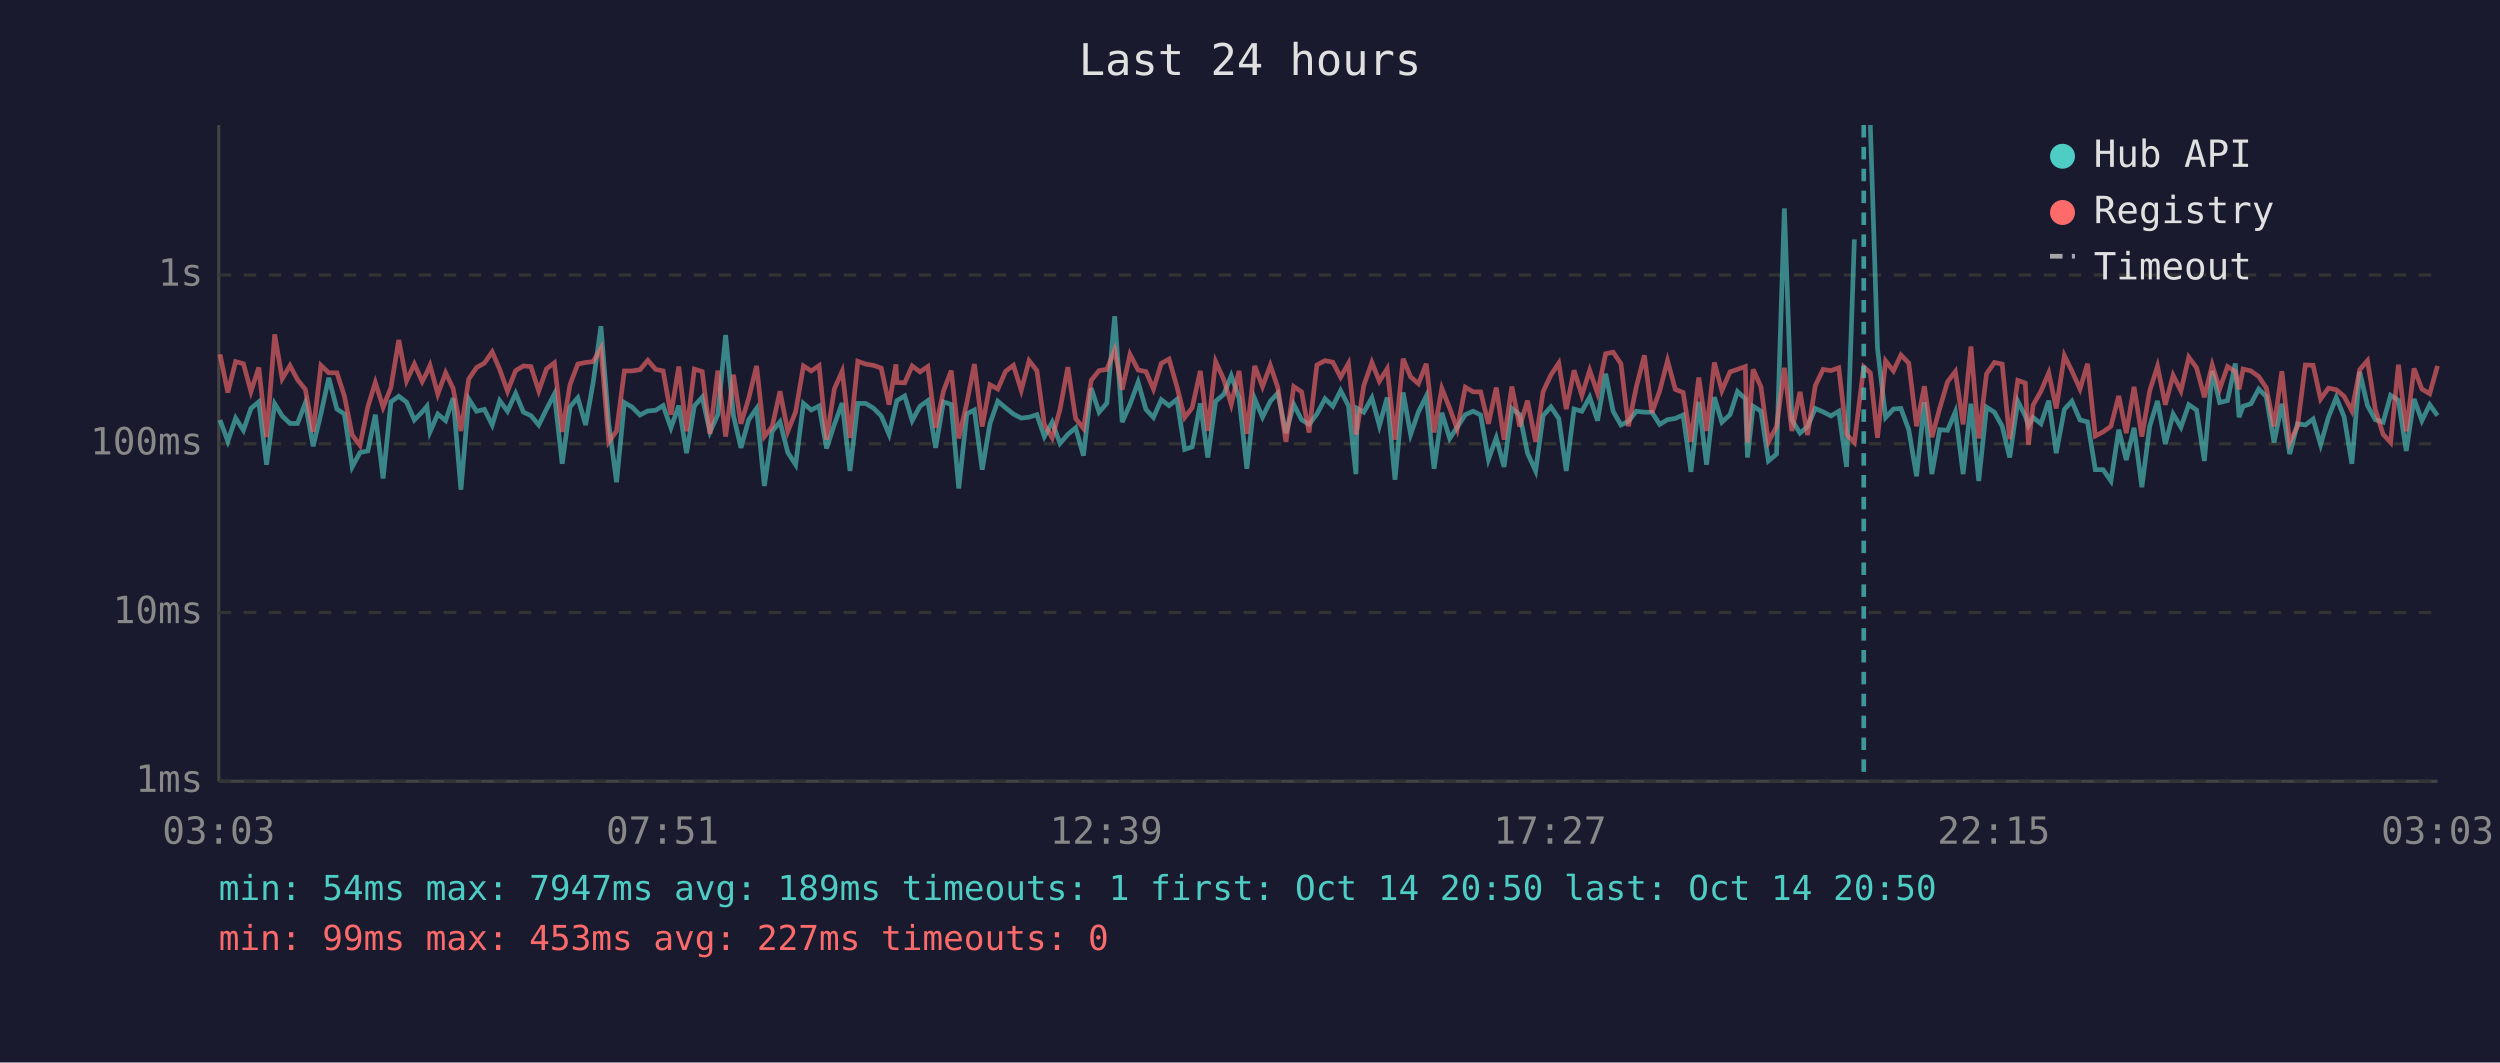
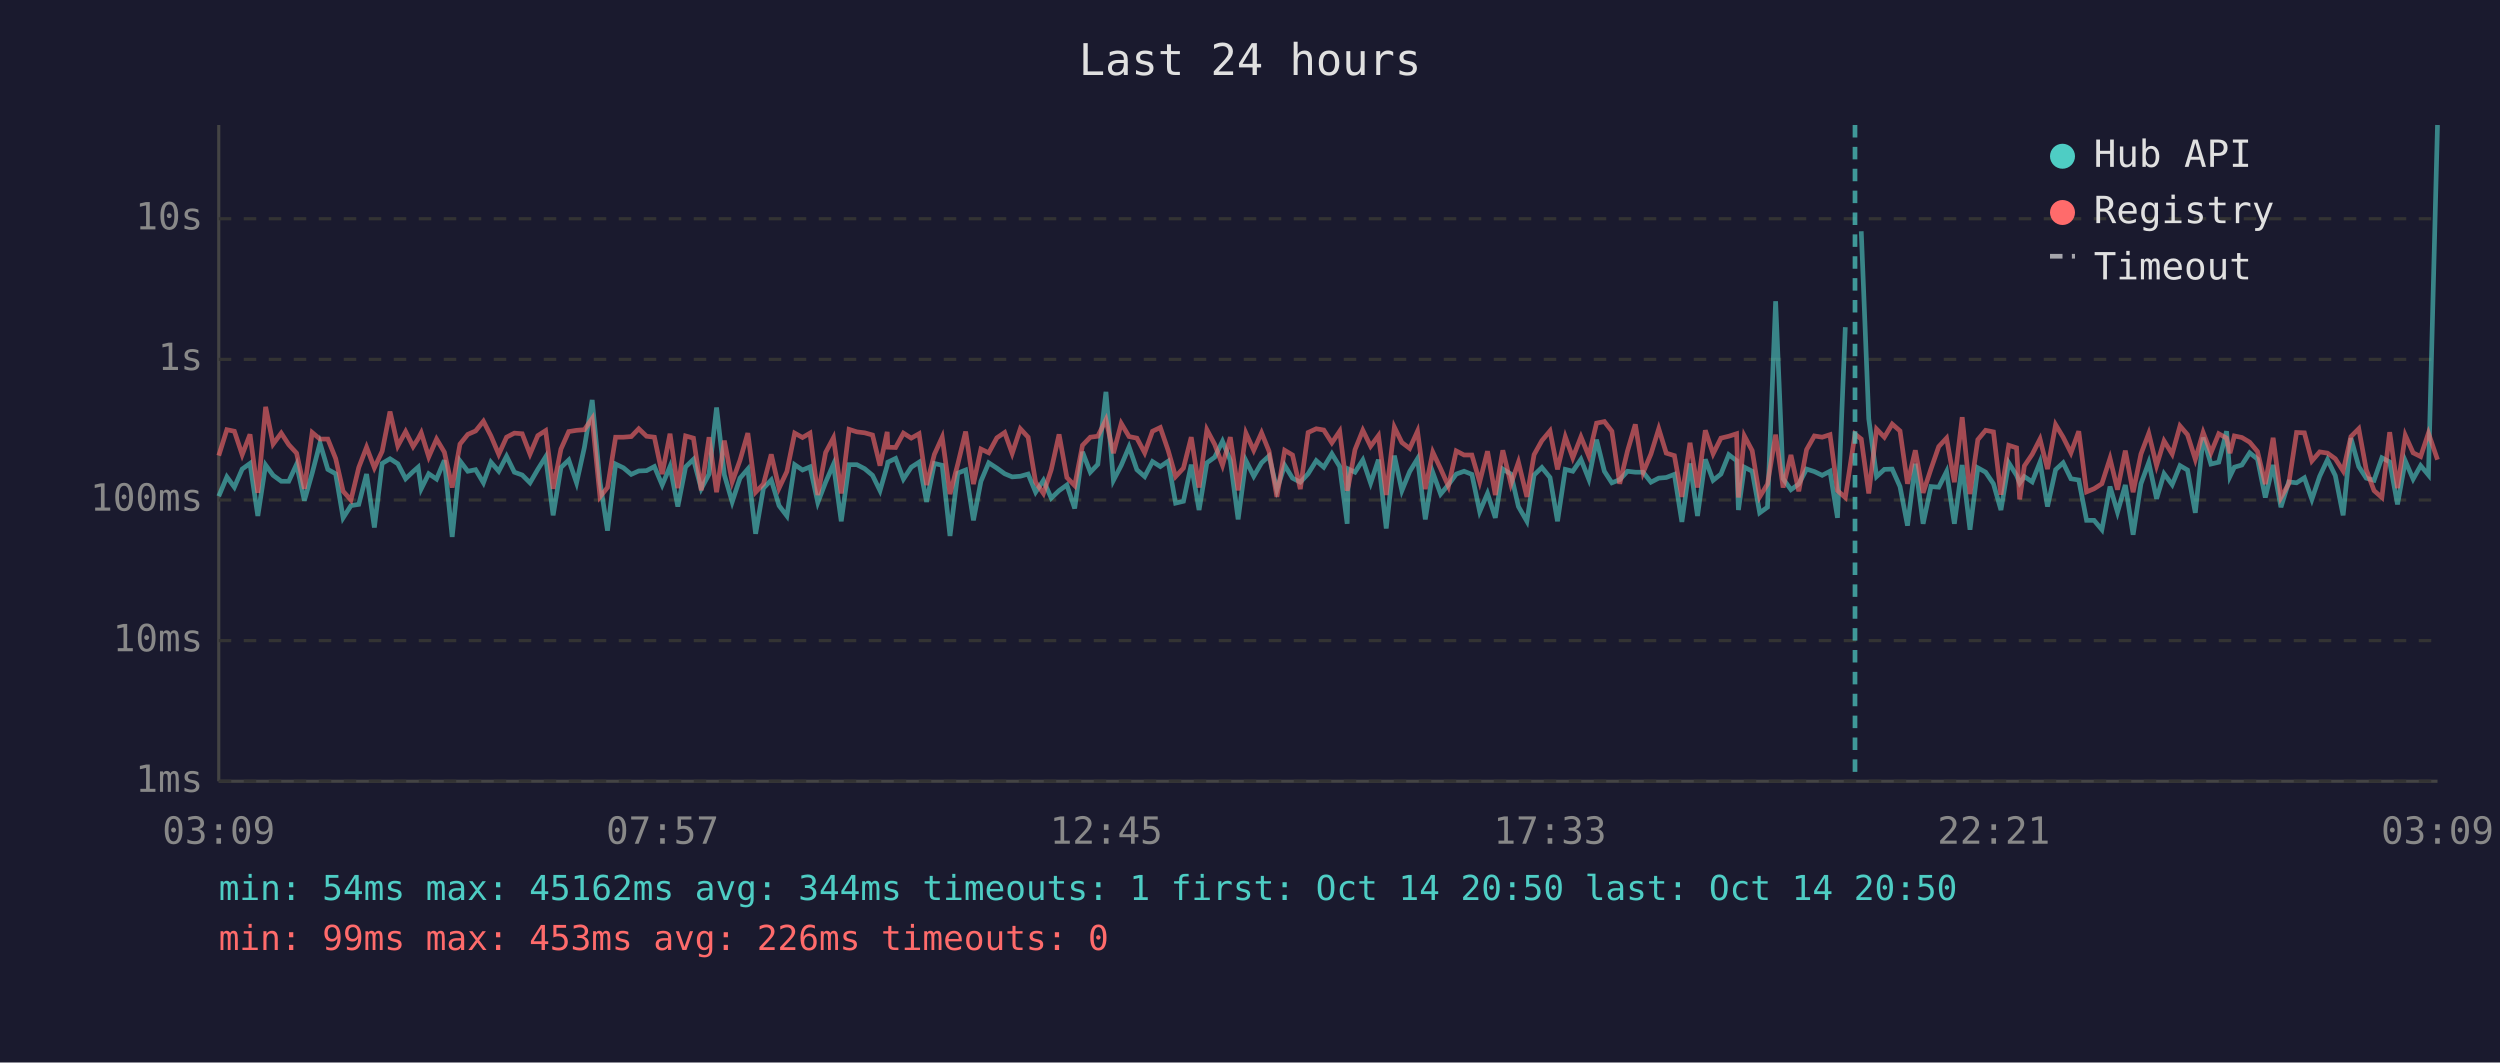
<svg xmlns="http://www.w3.org/2000/svg" viewBox="0 0 800 340" font-family="monospace" font-size="12">
  <rect width="800" height="340" fill="#1a1a2e" />
  <text x="400" y="24" fill="#e0e0e0" font-size="14" text-anchor="middle">Last 24 hours</text>
  <line x1="70" y1="40" x2="70" y2="250" stroke="#444" stroke-width="1" />
  <line x1="70" y1="250" x2="780" y2="250" stroke="#444" stroke-width="1" />
  <line x1="70" y1="250" x2="780" y2="250" stroke="#333" stroke-width="1" stroke-dasharray="4" />
  <text x="65" y="250" fill="#888" text-anchor="end" dominant-baseline="middle">1ms</text>
-   <line x1="70" y1="196" x2="780" y2="196" stroke="#333" stroke-width="1" stroke-dasharray="4" />
-   <text x="65" y="196" fill="#888" text-anchor="end" dominant-baseline="middle">10ms</text>
-   <line x1="70" y1="142" x2="780" y2="142" stroke="#333" stroke-width="1" stroke-dasharray="4" />
-   <text x="65" y="142" fill="#888" text-anchor="end" dominant-baseline="middle">100ms</text>
-   <line x1="70" y1="88" x2="780" y2="88" stroke="#333" stroke-width="1" stroke-dasharray="4" />
-   <text x="65" y="88" fill="#888" text-anchor="end" dominant-baseline="middle">1s</text>
-   <text x="70" y="270" fill="#888" text-anchor="middle">03:03</text>
-   <text x="212" y="270" fill="#888" text-anchor="middle">07:51</text>
-   <text x="354" y="270" fill="#888" text-anchor="middle">12:39</text>
-   <text x="496" y="270" fill="#888" text-anchor="middle">17:27</text>
-   <text x="638" y="270" fill="#888" text-anchor="middle">22:15</text>
-   <text x="780" y="270" fill="#888" text-anchor="middle">03:03</text>
-   <polyline points="70.4,134.4 72.9,141.2 75.4,133.8 77.9,137.7 80.3,130.7 82.8,128.6 85.3,148.7 87.9,129.2 90.3,133.1 92.8,135.5 95.2,135.5 97.7,129.0 100.2,142.8 102.7,132.4 105.2,120.9 107.8,130.9 110.2,132.5 112.7,149.4 115.2,144.8 117.7,144.3 120.1,132.7 122.6,153.1 125.1,128.6 127.6,126.8 130.1,128.7 132.6,134.4 135.1,131.8 136.6,130.0 137.6,138.2 140.1,132.5 142.6,134.6 145.0,127.4 147.5,156.7 150.0,127.7 152.5,131.6 155.0,131.0 157.5,136.0 159.9,128.2 162.4,131.6 165.0,125.9 167.5,131.9 169.9,133.0 172.4,136.0 174.9,130.9 177.4,126.1 179.9,148.4 182.4,130.2 184.9,127.3 187.4,136.0 189.8,122.5 192.3,104.4 194.8,135.6 197.3,154.3 199.8,128.8 202.3,130.3 204.8,132.8 207.3,131.5 209.8,131.3 212.2,129.8 214.7,136.9 217.2,129.8 219.7,145.0 222.2,129.9 224.7,127.1 227.2,138.2 229.7,132.7 232.2,107.2 234.7,133.0 237.1,143.3 239.6,134.3 242.1,130.7 244.6,155.5 247.1,138.0 249.6,135.0 252.1,144.8 254.6,148.7 257.1,129.1 259.6,131.2 262.1,129.9 264.5,143.5 267.0,135.8 269.5,129.0 272.0,150.7 274.5,129.1 277.0,129.1 279.5,130.6 282.0,133.1 284.5,139.0 286.7,129.5 287.0,128.2 289.5,126.7 291.9,134.6 294.4,130.0 296.9,128.2 299.4,143.3 301.9,128.6 304.4,129.4 306.8,156.3 309.4,132.4 311.8,131.2 314.3,150.3 316.8,135.5 319.3,128.4 321.8,130.5 324.3,132.5 326.8,133.8 329.3,133.5 331.8,132.7 334.2,139.7 336.7,135.1 339.2,141.9 341.7,139.0 344.2,136.9 346.7,145.8 349.2,124.2 351.7,131.9 354.2,129.0 356.7,101.2 359.1,135.1 361.6,129.4 364.2,122.3 366.7,131.0 369.1,133.6 371.6,127.9 374.1,129.8 376.6,127.8 379.1,143.8 381.5,143.0 384.1,129.1 386.5,146.4 389.0,128.4 391.6,126.2 394.0,120.2 396.5,127.4 399.0,150.0 401.5,127.6 404.0,133.5 406.5,128.4 408.9,125.8 411.5,138.6 414.0,129.4 416.5,134.3 418.9,135.8 421.4,132.5 424.0,127.6 426.5,130.0 429.0,125.0 431.5,129.8 433.9,151.7 434.3,130.7 436.4,131.9 439.0,127.3 441.4,136.2 443.9,127.2 446.4,153.5 449.0,125.6 451.4,139.0 453.9,131.8 456.4,126.8 458.9,150.0 461.4,132.1 463.9,140.3 466.3,136.7 468.9,132.7 471.4,131.6 473.8,132.8 476.3,147.0 478.8,140.1 481.3,149.4 483.8,130.7 486.3,132.7 488.8,145.0 491.4,150.7 493.8,133.0 496.3,130.2 498.8,133.9 501.2,150.7 503.7,130.9 506.2,131.6 508.7,127.1 511.2,134.6 513.8,119.6 516.2,131.6 518.7,136.0 521.1,134.8 523.6,131.6 526.2,131.9 528.6,131.9 531.1,135.8 533.6,134.3 536.1,133.9 538.6,132.8 541.1,151.0 543.6,128.6 546.1,148.7 548.6,127.1 551.0,135.1 553.6,132.7 556.0,125.3 558.5,127.6 559.2,146.4 561.0,130.0 563.5,131.6 565.9,147.5 568.5,145.3 571.0,66.7 573.4,134.4 576.0,138.6 578.4,136.5 580.9,130.7 583.4,131.8 585.9,133.1 588.4,131.6 590.9,149.4 593.4,76.6" fill="none" stroke="#4ecdc4" stroke-width="1.5" opacity="0.6" />
-   <polyline points="598.5,40.0 600.8,111.5 603.4,133.6 605.9,130.9 608.3,130.7 610.8,137.5 613.3,152.4 615.8,128.7 618.2,151.7 620.7,137.5 623.2,137.7 625.7,131.8 628.2,151.7 630.7,129.2 633.2,153.9 635.7,130.3 638.2,131.9 640.7,136.4 643.1,146.4 645.7,128.4 648.1,133.1 649.1,136.2 650.6,133.6 653.1,135.6 655.6,128.2 658.0,145.0 660.6,131.0 663.0,128.4 665.6,134.4 668.0,135.0 670.5,150.3 673.0,150.3 675.5,153.9 678.0,137.5 680.4,147.2 682.9,136.9 685.4,155.9 687.9,136.4 690.4,128.3 692.9,142.1 695.4,132.5 697.9,136.7 700.4,129.5 702.9,131.2 705.4,147.5 707.9,118.7 710.3,128.8 712.8,128.2 715.3,116.3 716.5,133.5 717.8,130.0 720.3,129.2 722.8,124.5 725.2,126.9 727.7,141.6 730.2,129.2 732.7,145.3 735.2,135.6 737.7,136.0 740.2,134.1 742.6,142.3 745.1,133.5 747.6,127.2 750.1,133.3 752.6,148.4 755.1,119.0 757.6,129.8 760.1,134.3 762.6,135.1 765.0,126.5 767.5,128.1 770.0,144.3 772.5,127.7 775.0,134.6 777.5,129.5 780.0,133.0" fill="none" stroke="#4ecdc4" stroke-width="1.5" opacity="0.6" />
-   <polyline points="70.4,113.4 72.9,125.6 75.4,115.7 77.9,116.4 80.3,125.3 82.8,117.6 85.3,139.9 87.9,107.0 90.3,121.2 92.8,117.0 95.2,121.5 97.7,124.6 100.2,138.2 102.7,116.9 105.2,119.3 107.8,119.3 110.2,126.7 112.7,139.2 115.2,142.5 117.7,130.2 120.1,122.4 122.6,130.3 125.1,124.0 127.6,108.8 130.1,121.9 132.6,116.5 135.1,122.1 136.6,119.2 137.6,116.9 140.1,126.1 142.6,119.3 145.0,124.3 147.5,137.9 150.0,121.3 152.5,117.6 155.0,116.2 157.5,112.6 159.9,118.2 162.4,125.2 165.0,118.6 167.5,117.1 169.9,117.3 172.4,125.1 174.9,118.0 177.4,116.1 179.9,138.2 182.4,123.1 184.9,116.5 187.4,116.0 189.8,115.7 192.3,111.4 194.8,141.4 197.3,137.9 199.8,118.7 202.3,118.7 204.8,118.3 207.3,115.3 209.8,118.2 212.2,118.7 214.7,132.7 217.2,117.3 219.7,138.0 222.2,118.1 224.7,118.9 227.2,138.8 229.7,118.6 232.2,139.7 234.7,119.9 237.1,135.6 239.6,127.4 242.1,117.1 244.6,139.7 247.1,136.5 249.6,125.2 252.1,138.0 254.6,131.8 257.1,117.1 259.6,118.7 262.1,117.0 264.5,140.7 267.0,124.4 269.5,118.8 272.0,140.1 274.5,115.6 277.0,116.5 279.5,116.9 282.0,117.8 284.5,129.5 286.7,116.6 287.0,122.4 289.5,122.5 291.9,117.1 294.4,119.0 296.9,117.3 299.4,136.9 301.9,125.2 304.4,118.6 306.8,140.3 309.4,128.8 311.8,116.5 314.3,136.5 316.8,123.1 319.3,124.5 321.8,118.8 324.3,116.9 326.8,124.9 329.3,115.4 331.8,118.6 334.2,135.8 336.7,140.1 339.2,131.0 341.7,117.5 344.2,133.9 346.7,137.1 349.2,121.7 351.7,118.6 354.2,118.2 356.7,112.0 359.1,124.7 361.6,113.4 364.2,118.4 366.7,118.9 369.1,124.5 371.6,116.3 374.1,114.9 376.6,123.7 379.1,133.6 381.5,130.5 384.1,118.7 386.5,137.9 389.0,115.7 391.6,121.4 394.0,129.4 396.5,118.7 399.0,138.8 401.5,117.1 404.0,123.7 406.5,116.9 408.9,124.0 411.5,141.4 414.0,123.7 416.5,125.4 418.9,138.4 421.4,116.8 424.0,115.4 426.5,115.9 429.0,120.7 431.5,116.3 433.9,139.0 434.3,137.1 436.4,123.4 439.0,116.0 441.4,122.0 443.9,118.0 446.4,140.7 449.0,114.8 451.4,120.6 453.9,122.8 456.4,116.4 458.9,138.4 461.4,124.3 463.9,130.6 466.3,137.3 468.9,123.9 471.4,125.4 473.8,125.4 476.3,135.6 478.8,124.0 481.3,140.7 483.8,123.7 486.3,136.5 488.8,128.2 491.4,141.4 493.8,125.3 496.3,120.0 498.8,116.2 501.2,130.9 503.7,118.5 506.2,126.5 508.7,118.5 511.2,125.8 513.8,113.2 516.2,112.7 518.7,116.4 521.1,136.4 523.6,123.9 526.2,113.7 528.6,132.1 531.1,125.1 533.6,115.4 536.1,124.6 538.6,125.6 541.1,141.4 543.6,120.8 546.1,137.9 548.6,116.0 551.0,125.0 553.6,119.0 556.0,118.2 558.5,117.3 559.2,141.6 561.0,118.2 563.5,123.8 565.9,141.4 568.5,136.5 571.0,117.7 573.4,137.9 576.0,125.4 578.4,139.2 580.9,123.4 583.4,118.2 585.9,118.6 588.4,117.7 590.9,139.0 593.4,141.6 596.4,117.4 598.5,119.3 600.8,140.1 603.4,115.5 605.9,118.7 608.3,113.6 610.8,116.2 613.3,136.4 615.8,123.6 618.2,139.9 620.7,130.7 623.2,122.2 625.7,118.9 628.2,135.8 630.7,110.9 633.2,140.3 635.7,119.6 638.2,116.0 640.7,116.5 643.1,140.5 645.7,121.7 648.1,122.6 649.1,142.3 650.6,129.6 653.1,125.2 655.6,119.3 658.0,130.7 660.6,113.8 663.0,118.7 665.6,124.5 668.0,116.4 670.5,139.5 673.0,138.2 675.5,136.4 678.0,126.7 680.4,138.6 682.9,123.8 685.4,139.7 687.9,125.1 690.4,117.2 692.9,129.5 695.4,120.1 697.9,125.1 700.4,114.3 702.9,117.7 705.4,127.1 707.9,116.8 710.3,124.5 712.8,117.3 715.3,118.9 716.5,124.6 717.8,118.1 720.3,118.7 722.8,120.5 725.2,124.1 727.7,136.5 730.2,118.8 732.7,141.6 735.2,136.4 737.7,116.8 740.2,116.9 742.6,127.7 745.1,124.2 747.6,124.7 750.1,126.8 752.6,131.5 755.1,118.3 757.6,115.4 760.1,131.0 762.6,139.0 765.0,141.6 767.5,116.7 770.0,138.0 772.5,117.9 775.0,124.5 777.5,126.0 780.0,117.1" fill="none" stroke="#ff6b6b" stroke-width="1.5" opacity="0.6" />
-   <line x1="596.4" y1="40" x2="596.4" y2="250" stroke="#4ecdc4" stroke-width="1.5" stroke-dasharray="4,3" opacity="0.7" />
+   <line x1="70" y1="205" x2="780" y2="205" stroke="#333" stroke-width="1" stroke-dasharray="4" />
+   <text x="65" y="205" fill="#888" text-anchor="end" dominant-baseline="middle">10ms</text>
+   <line x1="70" y1="160" x2="780" y2="160" stroke="#333" stroke-width="1" stroke-dasharray="4" />
+   <text x="65" y="160" fill="#888" text-anchor="end" dominant-baseline="middle">100ms</text>
+   <line x1="70" y1="115" x2="780" y2="115" stroke="#333" stroke-width="1" stroke-dasharray="4" />
+   <text x="65" y="115" fill="#888" text-anchor="end" dominant-baseline="middle">1s</text>
+   <line x1="70" y1="70" x2="780" y2="70" stroke="#333" stroke-width="1" stroke-dasharray="4" />
+   <text x="65" y="70" fill="#888" text-anchor="end" dominant-baseline="middle">10s</text>
+   <text x="70" y="270" fill="#888" text-anchor="middle">03:09</text>
+   <text x="212" y="270" fill="#888" text-anchor="middle">07:57</text>
+   <text x="354" y="270" fill="#888" text-anchor="middle">12:45</text>
+   <text x="496" y="270" fill="#888" text-anchor="middle">17:33</text>
+   <text x="638" y="270" fill="#888" text-anchor="middle">22:21</text>
+   <text x="780" y="270" fill="#888" text-anchor="middle">03:09</text>
+   <polyline points="70.0,158.8 72.6,152.6 75.0,155.9 77.5,150.1 80.0,148.3 82.5,165.1 85.0,148.8 87.4,152.1 90.0,154.0 92.4,154.0 94.9,148.6 97.4,160.2 99.9,151.4 102.4,141.8 104.9,150.2 107.4,151.6 109.8,165.7 112.3,161.8 114.8,161.4 117.3,151.7 119.8,168.8 122.3,148.3 124.8,146.8 127.3,148.4 129.8,153.2 132.2,150.9 133.8,149.5 134.8,156.4 137.2,151.6 139.7,153.3 142.2,147.3 144.7,171.8 147.2,147.5 149.7,150.8 152.2,150.3 154.7,154.5 157.1,147.9 159.6,150.8 162.1,146.0 164.6,151.1 167.1,152.0 169.6,154.5 172.1,150.2 174.6,146.2 177.0,164.9 179.5,149.6 182.0,147.2 184.5,154.5 187.0,143.2 189.5,128.0 192.0,154.2 194.4,169.8 197.0,148.5 199.5,149.7 202.0,151.8 204.4,150.7 206.9,150.6 209.4,149.3 211.9,155.2 214.4,149.3 216.9,162.1 219.4,149.4 221.9,147.0 224.4,156.4 226.9,151.7 229.3,130.4 231.8,152.0 234.3,160.6 236.8,153.0 239.3,150.1 241.8,170.8 244.3,156.2 246.8,153.6 249.3,161.8 251.8,165.1 254.3,148.7 256.8,150.4 259.2,149.4 261.7,160.8 264.2,154.3 266.7,148.6 269.2,166.8 271.7,148.7 274.2,148.7 276.7,150.0 279.2,152.1 281.6,157.0 283.9,149.0 284.1,147.9 286.6,146.7 289.1,153.3 291.6,149.5 294.1,147.9 296.5,160.6 299.0,148.3 301.5,148.9 304.0,171.5 306.5,151.4 309.0,150.4 311.5,166.5 313.9,154.0 316.4,148.1 319.0,149.8 321.5,151.6 323.9,152.6 326.5,152.4 329.0,151.7 331.4,157.5 333.9,153.7 336.4,159.4 338.9,157.0 341.4,155.2 343.9,162.7 346.4,144.6 348.9,151.1 351.3,148.6 353.9,125.4 356.3,153.7 358.8,148.9 361.3,143.0 363.8,150.3 366.3,152.5 368.8,147.7 371.3,149.3 373.8,147.6 376.2,161.0 378.7,160.4 381.2,148.7 383.7,163.2 386.2,148.1 388.7,146.3 391.2,141.2 393.7,147.3 396.2,166.2 398.7,147.4 401.2,152.4 403.7,148.1 406.1,145.9 408.6,156.7 411.1,148.9 413.6,153.0 416.1,154.3 418.6,151.6 421.2,147.4 423.6,149.5 426.2,145.2 428.7,149.3 431.1,167.6 431.5,150.1 433.6,151.1 436.1,147.2 438.6,154.6 441.1,147.1 443.6,169.1 446.2,145.8 448.6,157.0 451.1,150.9 453.6,146.8 456.1,166.2 458.5,151.2 461.0,158.1 463.5,155.1 466.0,151.7 468.5,150.8 471.0,151.8 473.5,163.7 476.0,157.9 478.5,165.7 480.9,150.1 483.5,151.7 485.9,162.1 488.6,166.8 490.9,152.0 493.4,149.6 496.0,152.8 498.4,166.8 500.9,150.2 503.3,150.8 505.9,147.0 508.4,153.3 510.9,140.7 513.4,150.8 515.8,154.5 518.3,153.5 520.8,150.8 523.3,151.1 525.8,151.1 528.3,154.3 530.8,153.0 533.2,152.8 535.8,151.8 538.2,167.0 540.8,148.3 543.2,165.1 545.7,147.0 548.2,153.7 550.7,151.7 553.2,145.5 555.7,147.4 556.3,163.2 558.2,149.5 560.7,150.8 563.1,164.1 565.6,162.3 568.2,96.4 570.6,153.2 573.1,156.7 575.6,154.9 578.1,150.1 580.6,150.9 583.1,152.1 585.6,150.8 588.0,165.7 590.5,104.7" fill="none" stroke="#4ecdc4" stroke-width="1.5" opacity="0.6" />
+   <polyline points="595.6,74.0 598.0,134.0 600.5,152.5 603.0,150.2 605.5,150.1 608.0,155.7 610.4,168.2 612.9,148.4 615.4,167.6 617.9,155.7 620.4,155.9 622.9,150.9 625.4,167.6 627.9,148.8 630.4,169.5 632.9,149.7 635.4,151.1 637.9,154.8 640.3,163.2 642.8,148.1 645.3,152.1 646.3,154.6 647.8,152.5 650.3,154.2 652.8,147.9 655.2,162.1 657.8,150.3 660.2,148.1 662.7,153.2 665.2,153.6 667.7,166.5 670.1,166.5 672.6,169.5 675.2,155.7 677.6,163.9 680.1,155.2 682.6,171.1 685.1,154.8 687.6,148.0 690.1,159.6 692.5,151.6 695.1,155.1 697.6,149.0 700.0,150.4 702.5,164.1 705.0,140.0 707.5,148.5 710.0,147.9 712.5,138.0 713.6,152.4 715.0,149.5 717.4,148.8 719.9,144.9 722.4,146.9 724.9,159.2 727.4,148.8 729.9,162.3 732.4,154.2 734.9,154.5 737.4,152.9 739.8,159.8 742.3,152.4 744.8,147.1 747.3,152.2 749.8,164.9 752.3,140.2 754.8,149.3 757.2,153.0 759.7,153.7 762.2,146.5 764.7,147.8 767.2,161.4 769.7,147.5 772.2,153.3 774.6,149.0 777.1,152.0 780.0,40.0" fill="none" stroke="#4ecdc4" stroke-width="1.5" opacity="0.6" />
+   <polyline points="70.0,145.8 72.6,137.5 75.0,138.0 77.5,145.5 80.0,139.0 82.5,157.7 85.0,130.2 87.4,142.1 90.0,138.6 92.4,142.3 94.9,145.0 97.4,156.4 99.9,138.4 102.4,140.5 104.9,140.5 107.4,146.7 109.8,157.2 112.3,160.0 114.8,149.6 117.3,143.1 119.8,149.7 122.3,144.4 124.8,131.7 127.3,142.7 129.8,138.1 132.2,142.9 133.8,140.4 134.8,138.5 137.2,146.2 139.7,140.5 142.2,144.7 144.7,156.0 147.2,142.1 149.7,139.0 152.2,137.9 154.7,134.8 157.1,139.5 159.6,145.4 162.1,139.9 164.6,138.6 167.1,138.8 169.6,145.3 172.1,139.4 174.6,137.8 177.0,156.4 179.5,143.7 182.0,138.1 184.5,137.7 187.0,137.5 189.5,133.9 192.0,159.0 194.4,156.0 197.0,139.9 199.5,139.9 202.0,139.7 204.4,137.2 206.9,139.6 209.4,139.9 211.9,151.7 214.4,138.8 216.9,156.2 219.4,139.5 221.9,140.2 224.4,156.9 226.9,139.9 229.3,157.5 231.8,141.0 234.3,154.2 236.8,147.3 239.3,138.6 241.8,157.5 244.3,154.9 246.8,145.4 249.3,156.2 251.8,150.9 254.3,138.6 256.8,140.0 259.2,138.6 261.7,158.4 264.2,144.8 266.7,140.1 269.2,157.9 271.7,137.4 274.2,138.2 276.7,138.5 279.2,139.2 281.6,149.0 283.9,138.2 284.1,143.1 286.6,143.2 289.1,138.6 291.6,140.2 294.1,138.8 296.5,155.2 299.0,145.4 301.5,139.9 304.0,158.1 306.5,148.5 309.0,138.1 311.5,154.9 313.9,143.7 316.4,144.9 319.0,140.1 321.5,138.4 323.9,145.1 326.5,137.2 329.0,139.9 331.4,154.3 333.9,157.9 336.4,150.3 338.9,139.0 341.4,152.8 343.9,155.4 346.4,142.5 348.9,139.9 351.3,139.6 353.9,134.3 356.3,145.0 358.8,135.5 361.3,139.7 363.8,140.2 366.3,144.9 368.8,138.0 371.3,136.8 373.8,144.1 376.2,152.5 378.7,149.8 381.2,139.9 383.7,156.0 386.2,137.5 388.7,142.2 391.2,148.9 393.7,139.9 396.2,156.9 398.7,138.6 401.2,144.1 403.7,138.5 406.1,144.4 408.6,159.0 411.1,144.1 413.6,145.6 416.1,156.5 418.6,138.4 421.2,137.2 423.6,137.6 426.2,141.7 428.7,138.0 431.1,157.0 431.5,155.4 433.6,143.9 436.1,137.7 438.6,142.8 441.1,139.4 443.6,158.4 446.2,136.7 448.6,141.6 451.1,143.5 453.6,138.0 456.1,156.5 458.5,144.7 461.0,150.0 463.5,155.6 466.0,144.3 468.5,145.6 471.0,145.6 473.5,154.2 476.0,144.4 478.5,158.4 480.9,144.1 483.5,154.9 485.9,147.9 488.6,159.0 490.9,145.5 493.4,141.0 496.0,137.9 498.4,150.2 500.9,139.8 503.3,146.5 505.9,139.8 508.4,145.9 510.9,135.4 513.4,134.9 515.8,138.0 518.3,154.8 520.8,144.3 523.3,135.8 525.8,151.2 528.3,145.3 530.8,137.2 533.2,145.0 535.8,145.8 538.2,159.0 540.8,141.7 543.2,156.0 545.7,137.7 548.2,145.2 550.7,140.2 553.2,139.6 555.7,138.8 556.3,159.2 558.2,139.5 560.7,144.2 563.1,159.0 565.6,154.9 568.2,139.1 570.6,156.0 573.1,145.6 575.6,157.2 578.1,143.9 580.6,139.5 583.1,139.9 585.6,139.1 588.0,157.0 590.5,159.2 593.6,138.9 595.6,140.5 598.0,157.9 600.5,137.3 603.0,139.9 605.5,135.7 608.0,137.9 610.4,154.8 612.9,144.1 615.4,157.7 617.9,150.1 620.4,142.9 622.9,140.2 625.4,154.3 627.9,133.5 630.4,158.1 632.9,140.7 635.4,137.7 637.9,138.2 640.3,158.3 642.8,142.5 645.3,143.3 646.3,159.8 647.8,149.1 650.3,145.4 652.8,140.5 655.2,150.1 657.8,135.9 660.2,139.9 662.7,144.9 665.2,138.0 667.7,157.4 670.1,156.4 672.6,154.8 675.2,146.7 677.6,156.7 680.1,144.2 682.6,157.5 685.1,145.3 687.6,138.7 690.1,149.0 692.5,141.1 695.1,145.3 697.6,136.3 700.0,139.1 702.5,147.0 705.0,138.4 707.5,144.9 710.0,138.8 712.5,140.2 713.6,145.0 715.0,139.5 717.4,140.0 719.9,141.5 722.4,144.5 724.9,154.9 727.4,140.1 729.9,159.2 732.4,154.8 734.9,138.4 737.4,138.5 739.8,147.5 742.3,144.6 744.8,145.0 747.3,146.8 749.8,150.7 752.3,139.7 754.8,137.2 757.2,150.3 759.7,157.0 762.2,159.2 764.7,138.3 767.2,156.2 769.7,139.3 772.2,144.9 774.6,146.1 777.1,138.6 780.0,147.1" fill="none" stroke="#ff6b6b" stroke-width="1.5" opacity="0.6" />
+   <line x1="593.6" y1="40" x2="593.6" y2="250" stroke="#4ecdc4" stroke-width="1.5" stroke-dasharray="4,3" opacity="0.7" />
  <circle cx="660" cy="50" r="4" fill="#4ecdc4" />
  <text x="670" y="50" fill="#e0e0e0" dominant-baseline="middle">Hub API</text>
  <circle cx="660" cy="68" r="4" fill="#ff6b6b" />
  <text x="670" y="68" fill="#e0e0e0" dominant-baseline="middle">Registry</text>
  <line x1="656" y1="82" x2="664" y2="82" stroke="#e0e0e0" stroke-width="1.5" stroke-dasharray="4,3" opacity="0.7" />
  <text x="670" y="86" fill="#e0e0e0" dominant-baseline="middle">Timeout</text>
-   <text x="70" y="288" fill="#4ecdc4" font-size="11">min: 54ms  max: 7947ms  avg: 189ms  timeouts: 1  first: Oct 14 20:50  last: Oct 14 20:50</text>
-   <text x="70" y="304" fill="#ff6b6b" font-size="11">min: 99ms  max: 453ms  avg: 227ms  timeouts: 0</text>
+   <text x="70" y="288" fill="#4ecdc4" font-size="11">min: 54ms  max: 45162ms  avg: 344ms  timeouts: 1  first: Oct 14 20:50  last: Oct 14 20:50</text>
+   <text x="70" y="304" fill="#ff6b6b" font-size="11">min: 99ms  max: 453ms  avg: 226ms  timeouts: 0</text>
</svg>
